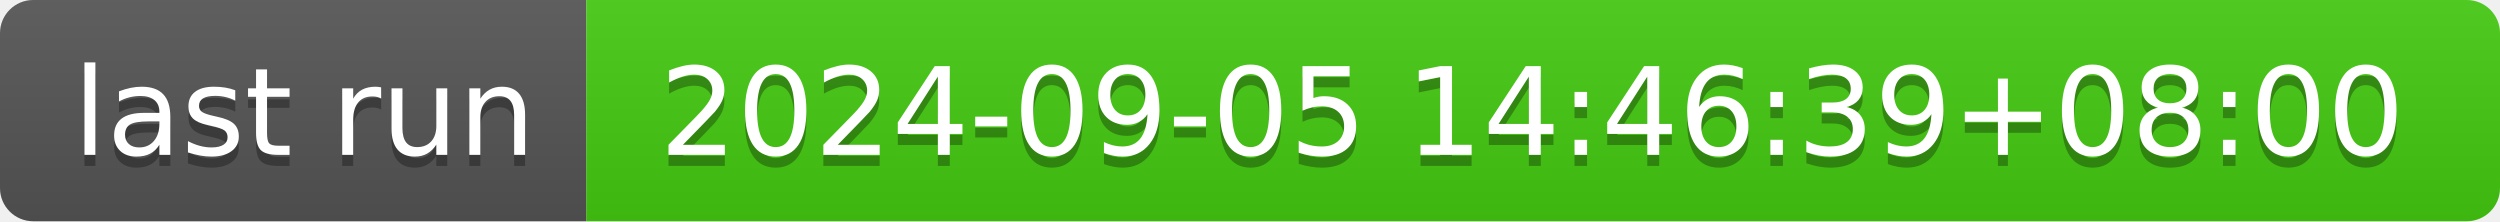
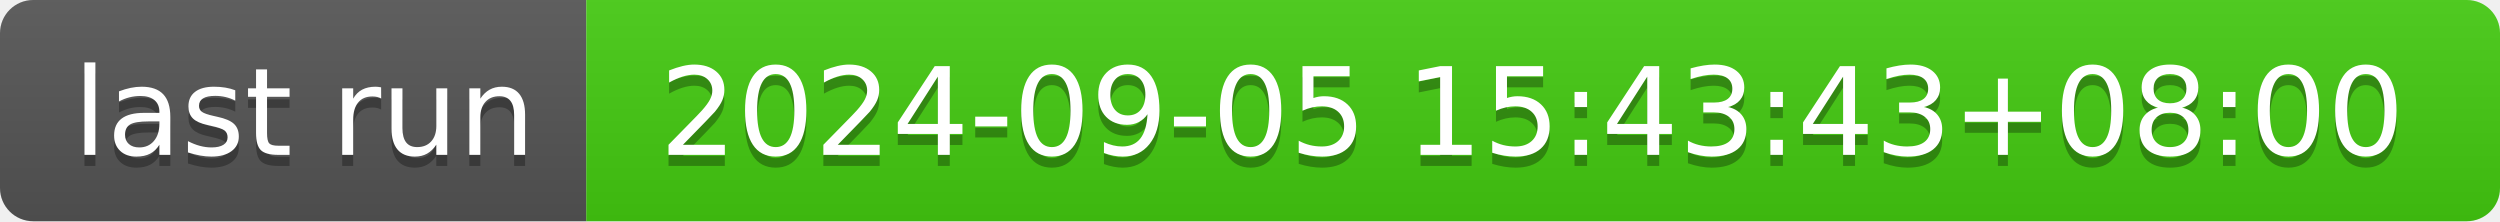
- <svg xmlns="http://www.w3.org/2000/svg" width="226" height="20" role="img" aria-label="last run: 2024-09-05 14:46:39+08:00">
+ <svg xmlns="http://www.w3.org/2000/svg" width="226" height="20" role="img" aria-label="last run: 2024-09-05 15:43:43+08:00">
  <linearGradient id="s" x2="0" y2="100%">
    <stop offset="0" stop-color="#bbb" stop-opacity=".1" />
    <stop offset="1" stop-opacity=".1" />
  </linearGradient>
  <clipPath id="r">
    <rect width="226" height="20" rx="3" fill="#fff" />
  </clipPath>
  <g clip-path="url(#r)">
    <rect width="53" height="20" fill="#555" />
    <rect x="53" width="173" height="20" fill="#4c1" />
    <rect width="226" height="20" fill="url(#s)" />
  </g>
  <g fill="#fff" text-anchor="middle" font-family="Verdana,Geneva,DejaVu Sans,sans-serif" text-rendering="geometricPrecision" font-size="110">
    <text aria-hidden="true" x="275" y="150" fill="#010101" fill-opacity=".3" transform="scale(.1)" textLength="430">last run</text>
    <text x="275" y="140" transform="scale(.1)" fill="#fff" textLength="430">last run</text>
-     <text aria-hidden="true" x="1385" y="150" fill="#010101" fill-opacity=".3" transform="scale(.1)" textLength="1630">2024-09-05 14:46:39+08:00</text>
-     <text x="1385" y="140" transform="scale(.1)" fill="#fff" textLength="1630">2024-09-05 14:46:39+08:00</text>
+     <text aria-hidden="true" x="1385" y="150" fill="#010101" fill-opacity=".3" transform="scale(.1)" textLength="1630">2024-09-05 15:43:43+08:00</text>
+     <text x="1385" y="140" transform="scale(.1)" fill="#fff" textLength="1630">2024-09-05 15:43:43+08:00</text>
  </g>
</svg>
